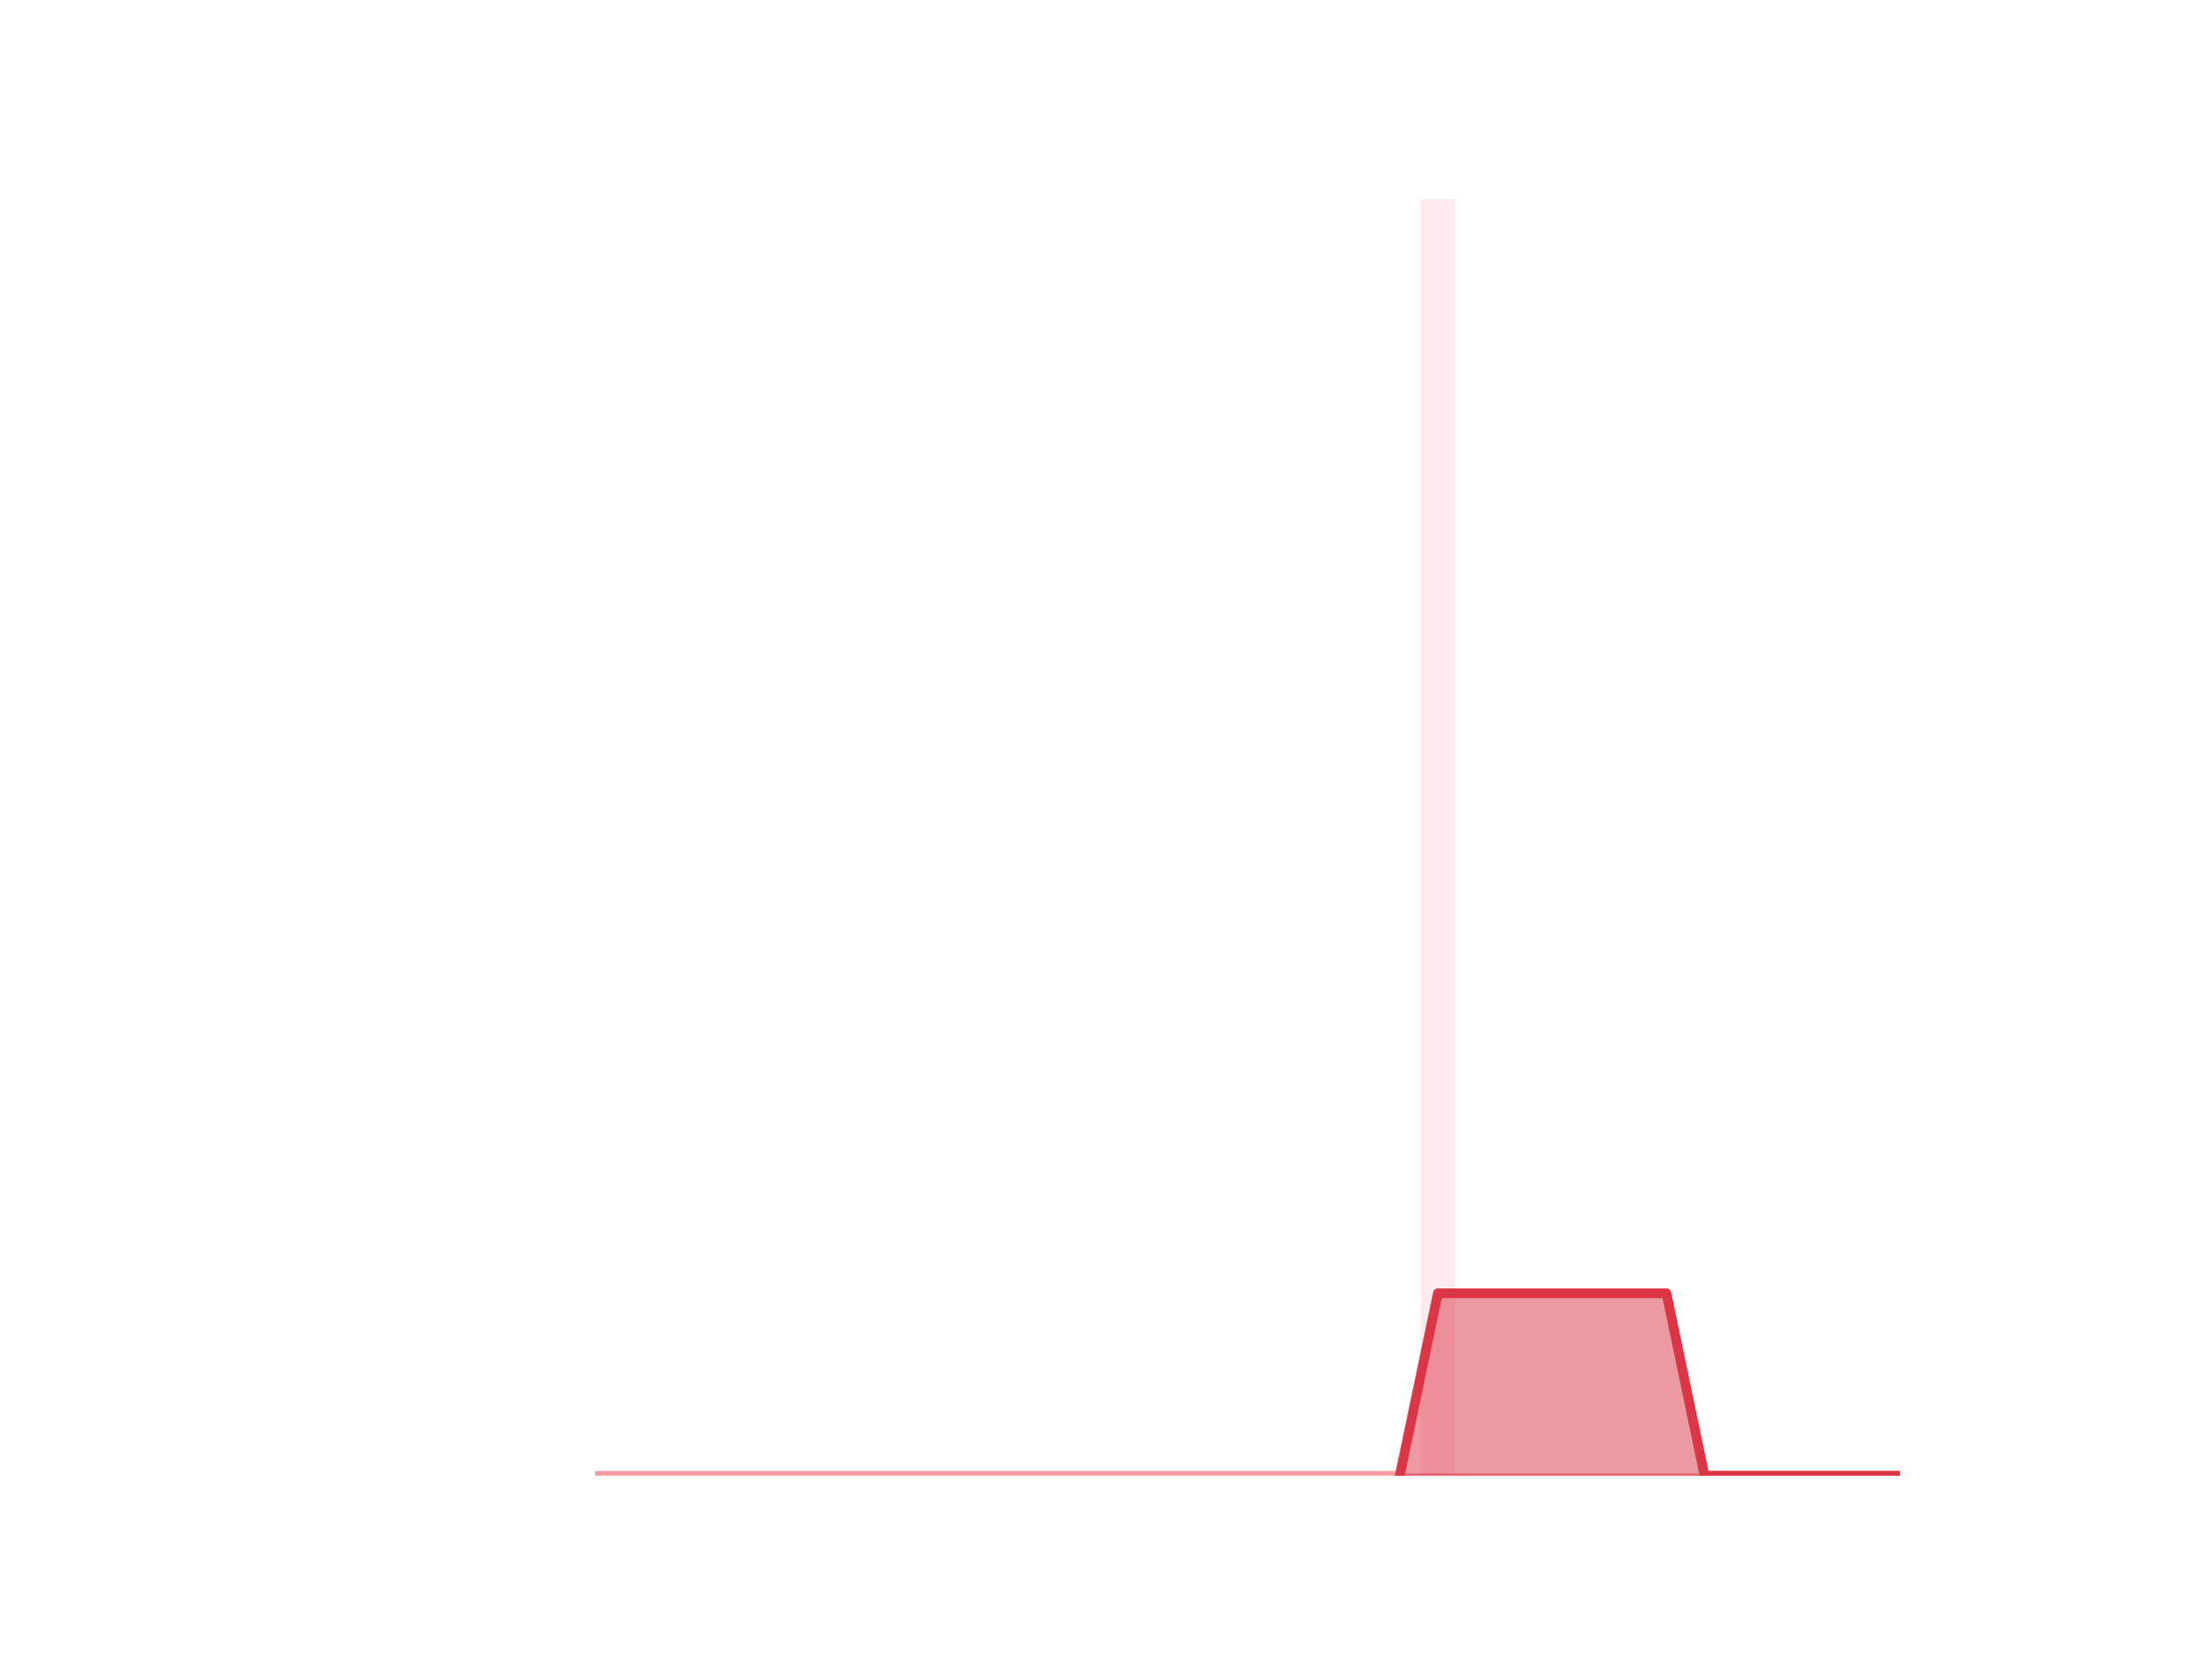
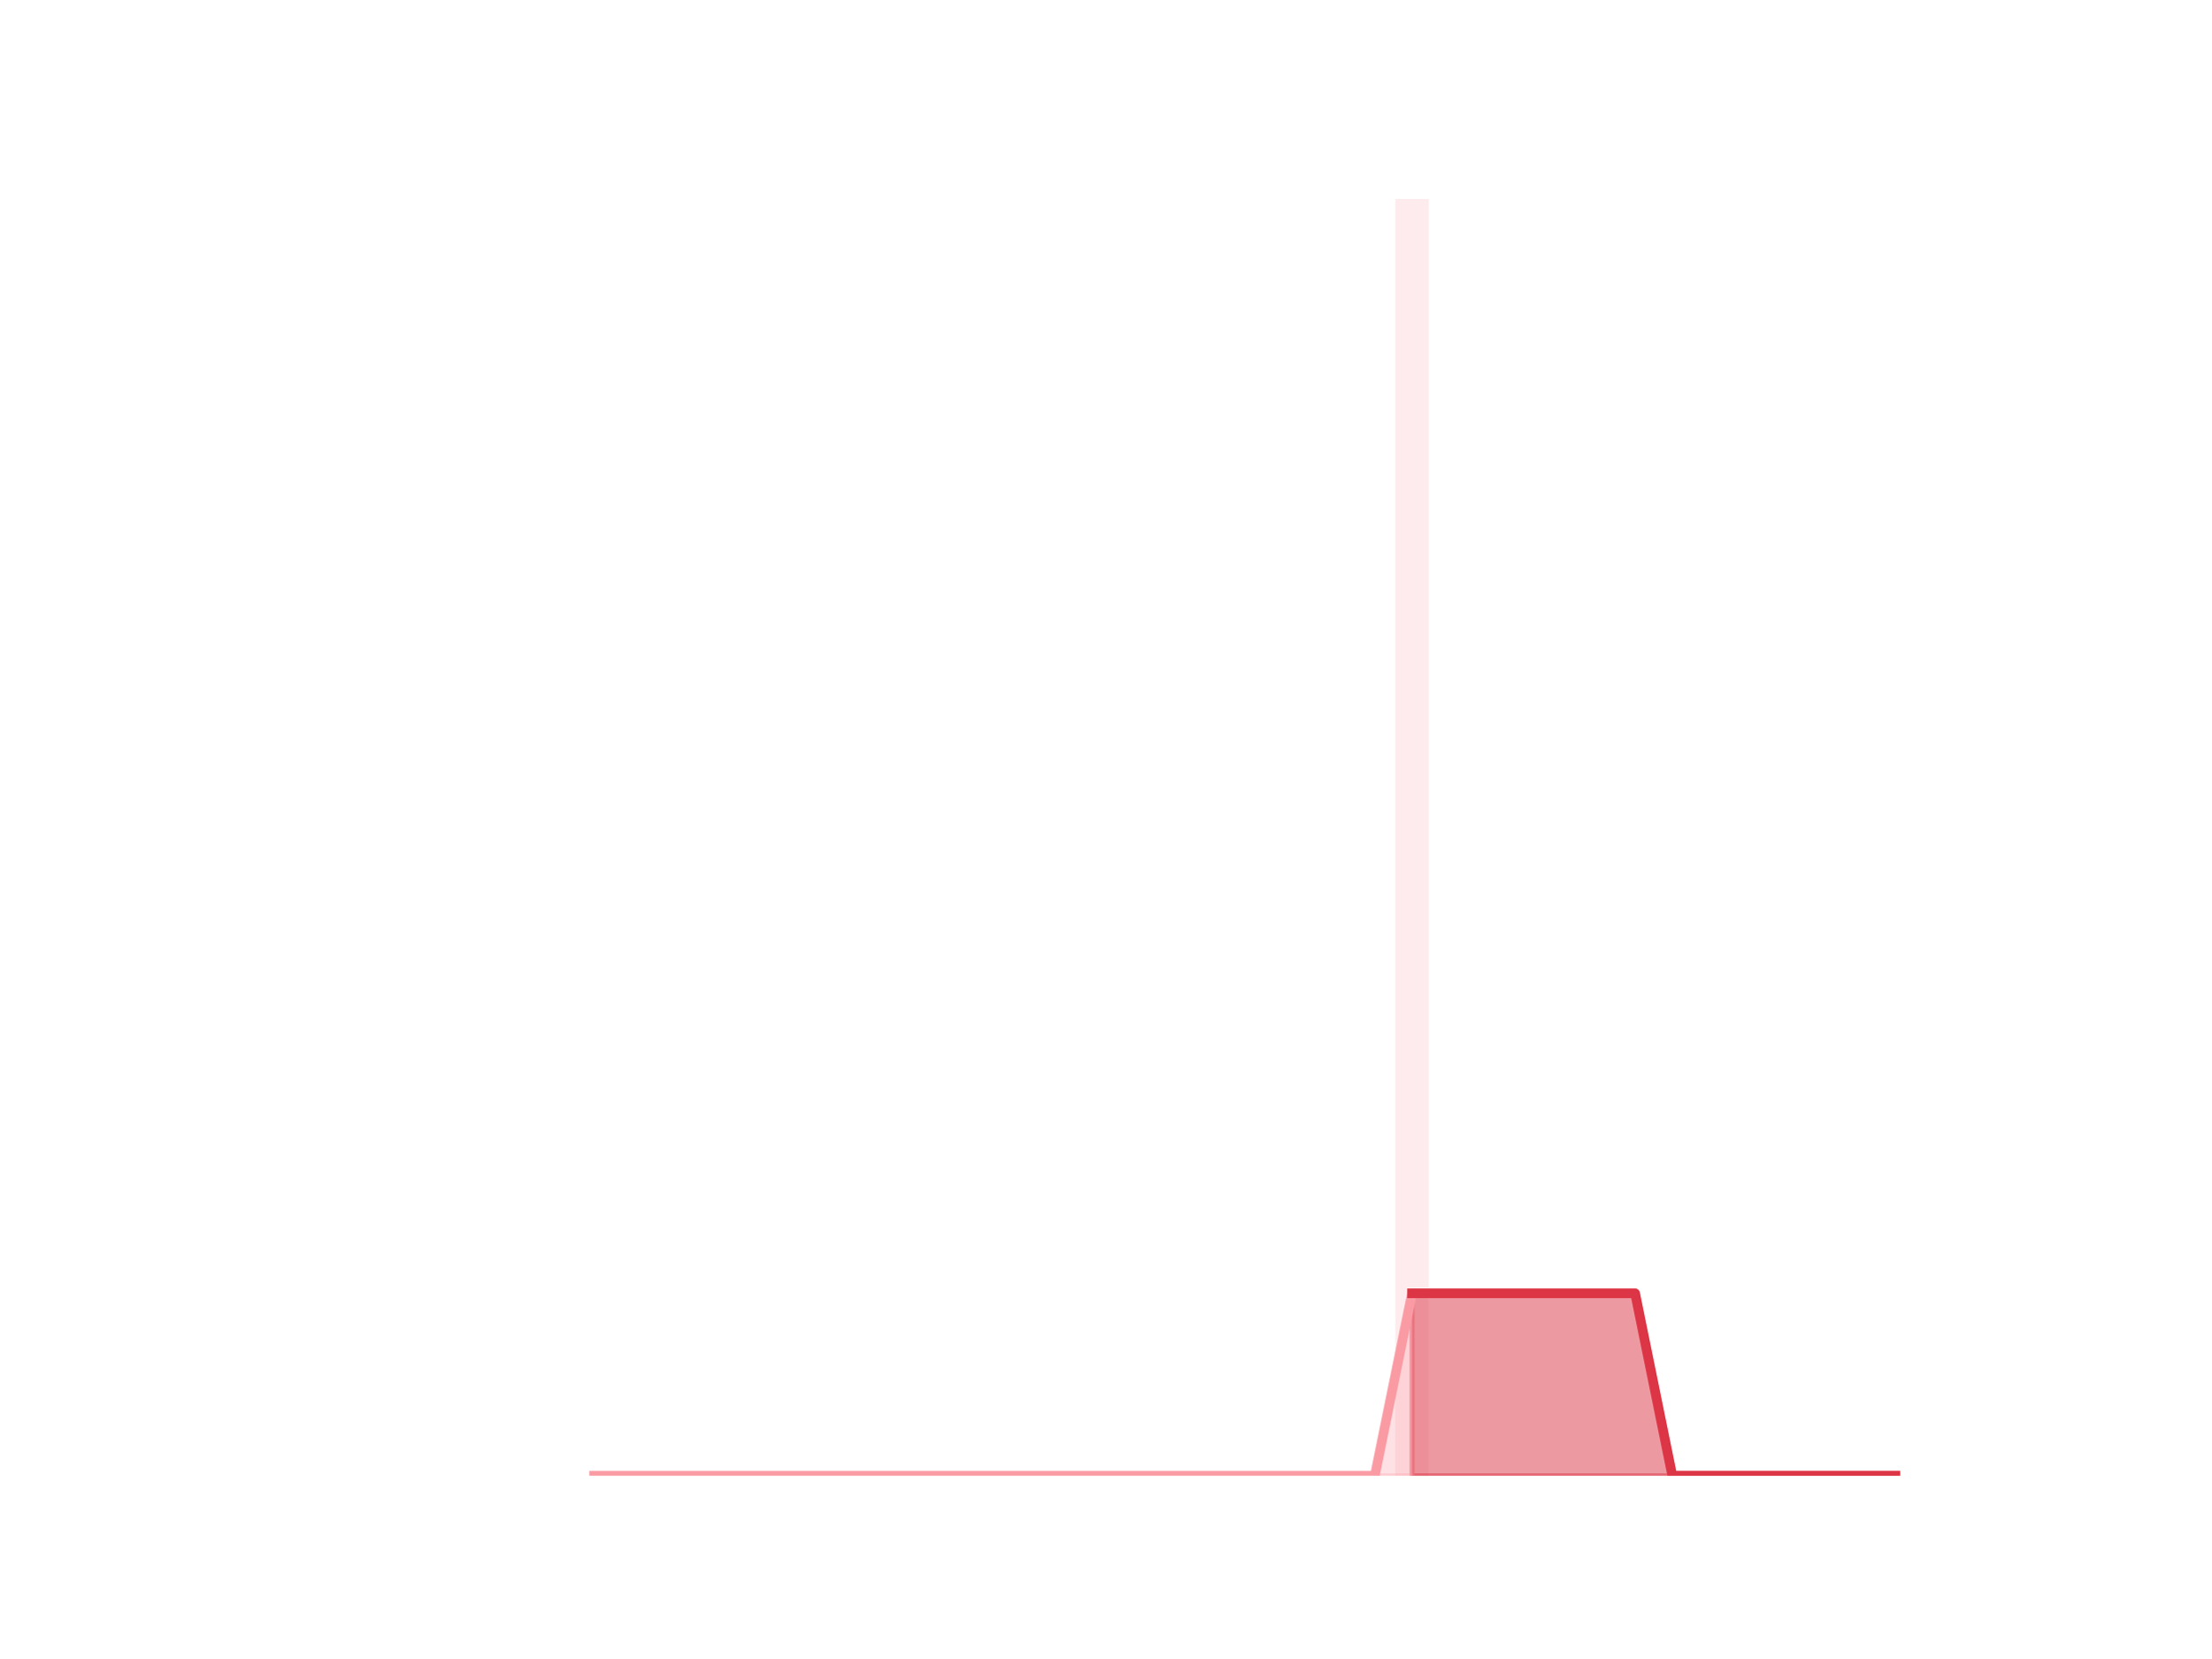
<svg xmlns="http://www.w3.org/2000/svg" xmlns:xlink="http://www.w3.org/1999/xlink" height="345.6pt" version="1.1" viewBox="0 0 460.8 345.6" width="460.8pt">
  <defs>
    <style type="text/css">*{stroke-linecap:butt;stroke-linejoin:round;}</style>
  </defs>
  <g id="figure_1">
    <g id="patch_1">
      <path d="M 0 345.6  L 460.8 345.6  L 460.8 0  L 0 0  z " style="fill:none;" />
    </g>
    <g id="axes_1">
      <g id="patch_2">
-         <path clip-path="url(#p01e83bf278)" d="M 73.833 307.584  L 80.977 307.584  L 80.977 307.584  L 73.833 307.584  z " style="fill:#fa9ba4;opacity:0.2;" />
+         <path clip-path="url(#p9b823a0dc7)" d="M 73.833 307.584  L 80.806 307.584  L 80.806 307.584  L 73.833 307.584  z " style="fill:#fa9ba4;opacity:0.2;" />
      </g>
      <g id="patch_3">
-         <path clip-path="url(#p01e83bf278)" d="M 81.77 307.584  L 88.914 307.584  L 88.914 307.584  L 81.77 307.584  z " style="fill:#fa9ba4;opacity:0.2;" />
+         <path clip-path="url(#p9b823a0dc7)" d="M 81.581 307.584  L 88.555 307.584  L 88.555 307.584  L 81.581 307.584  z " style="fill:#fa9ba4;opacity:0.2;" />
      </g>
      <g id="patch_4">
-         <path clip-path="url(#p01e83bf278)" d="M 89.708 307.584  L 96.852 307.584  L 96.852 307.584  L 89.708 307.584  z " style="fill:#fa9ba4;opacity:0.2;" />
+         <path clip-path="url(#p9b823a0dc7)" d="M 89.329 307.584  L 96.303 307.584  L 96.303 307.584  L 89.329 307.584  z " style="fill:#fa9ba4;opacity:0.2;" />
      </g>
      <g id="patch_5">
-         <path clip-path="url(#p01e83bf278)" d="M 97.646 307.584  L 104.79 307.584  L 104.79 307.584  L 97.646 307.584  z " style="fill:#fa9ba4;opacity:0.2;" />
+         <path clip-path="url(#p9b823a0dc7)" d="M 97.078 307.584  L 104.051 307.584  L 104.051 307.584  L 97.078 307.584  z " style="fill:#fa9ba4;opacity:0.2;" />
      </g>
      <g id="patch_6">
-         <path clip-path="url(#p01e83bf278)" d="M 105.584 307.584  L 112.728 307.584  L 112.728 307.584  L 105.584 307.584  z " style="fill:#fa9ba4;opacity:0.2;" />
+         <path clip-path="url(#p9b823a0dc7)" d="M 104.826 307.584  L 111.799 307.584  L 111.799 307.584  L 104.826 307.584  z " style="fill:#fa9ba4;opacity:0.2;" />
      </g>
      <g id="patch_7">
-         <path clip-path="url(#p01e83bf278)" d="M 113.522 307.584  L 120.666 307.584  L 120.666 307.584  L 113.522 307.584  z " style="fill:#fa9ba4;opacity:0.2;" />
+         <path clip-path="url(#p9b823a0dc7)" d="M 112.574 307.584  L 119.548 307.584  L 119.548 307.584  L 112.574 307.584  z " style="fill:#fa9ba4;opacity:0.2;" />
      </g>
      <g id="patch_8">
-         <path clip-path="url(#p01e83bf278)" d="M 121.459 307.584  L 128.603 307.584  L 128.603 307.584  L 121.459 307.584  z " style="fill:#fa9ba4;opacity:0.2;" />
+         <path clip-path="url(#p9b823a0dc7)" d="M 120.323 307.584  L 127.296 307.584  L 127.296 307.584  L 120.323 307.584  z " style="fill:#fa9ba4;opacity:0.2;" />
      </g>
      <g id="patch_9">
-         <path clip-path="url(#p01e83bf278)" d="M 129.397 307.584  L 136.541 307.584  L 136.541 307.584  L 129.397 307.584  z " style="fill:#fa9ba4;opacity:0.2;" />
+         <path clip-path="url(#p9b823a0dc7)" d="M 128.071 307.584  L 135.044 307.584  L 135.044 307.584  L 128.071 307.584  z " style="fill:#fa9ba4;opacity:0.2;" />
      </g>
      <g id="patch_10">
-         <path clip-path="url(#p01e83bf278)" d="M 137.335 307.584  L 144.479 307.584  L 144.479 307.584  L 137.335 307.584  z " style="fill:#fa9ba4;opacity:0.2;" />
+         <path clip-path="url(#p9b823a0dc7)" d="M 135.819 307.584  L 142.793 307.584  L 142.793 307.584  L 135.819 307.584  z " style="fill:#fa9ba4;opacity:0.2;" />
      </g>
      <g id="patch_11">
-         <path clip-path="url(#p01e83bf278)" d="M 145.273 307.584  L 152.417 307.584  L 152.417 307.584  L 145.273 307.584  z " style="fill:#fa9ba4;opacity:0.2;" />
+         <path clip-path="url(#p9b823a0dc7)" d="M 143.568 307.584  L 150.541 307.584  L 150.541 307.584  L 143.568 307.584  z " style="fill:#fa9ba4;opacity:0.2;" />
      </g>
      <g id="patch_12">
-         <path clip-path="url(#p01e83bf278)" d="M 153.21 307.584  L 160.354 307.584  L 160.354 307.584  L 153.21 307.584  z " style="fill:#fa9ba4;opacity:0.2;" />
+         <path clip-path="url(#p9b823a0dc7)" d="M 151.316 307.584  L 158.289 307.584  L 158.289 307.584  L 151.316 307.584  z " style="fill:#fa9ba4;opacity:0.2;" />
      </g>
      <g id="patch_13">
-         <path clip-path="url(#p01e83bf278)" d="M 161.148 307.584  L 168.292 307.584  L 168.292 307.584  L 161.148 307.584  z " style="fill:#fa9ba4;opacity:0.2;" />
+         <path clip-path="url(#p9b823a0dc7)" d="M 159.064 307.584  L 166.038 307.584  L 166.038 307.584  L 159.064 307.584  z " style="fill:#fa9ba4;opacity:0.2;" />
      </g>
      <g id="patch_14">
-         <path clip-path="url(#p01e83bf278)" d="M 169.086 307.584  L 176.23 307.584  L 176.23 307.584  L 169.086 307.584  z " style="fill:#fa9ba4;opacity:0.2;" />
+         <path clip-path="url(#p9b823a0dc7)" d="M 166.813 307.584  L 173.786 307.584  L 173.786 307.584  L 166.813 307.584  z " style="fill:#fa9ba4;opacity:0.2;" />
      </g>
      <g id="patch_15">
-         <path clip-path="url(#p01e83bf278)" d="M 177.024 307.584  L 184.168 307.584  L 184.168 307.584  L 177.024 307.584  z " style="fill:#fa9ba4;opacity:0.2;" />
+         <path clip-path="url(#p9b823a0dc7)" d="M 174.561 307.584  L 181.534 307.584  L 181.534 307.584  L 174.561 307.584  z " style="fill:#fa9ba4;opacity:0.2;" />
      </g>
      <g id="patch_16">
-         <path clip-path="url(#p01e83bf278)" d="M 184.961 307.584  L 192.105 307.584  L 192.105 307.584  L 184.961 307.584  z " style="fill:#fa9ba4;opacity:0.2;" />
+         <path clip-path="url(#p9b823a0dc7)" d="M 182.309 307.584  L 189.283 307.584  L 189.283 307.584  L 182.309 307.584  z " style="fill:#fa9ba4;opacity:0.2;" />
      </g>
      <g id="patch_17">
-         <path clip-path="url(#p01e83bf278)" d="M 192.899 307.584  L 200.043 307.584  L 200.043 307.584  L 192.899 307.584  z " style="fill:#fa9ba4;opacity:0.2;" />
+         <path clip-path="url(#p9b823a0dc7)" d="M 190.058 307.584  L 197.031 307.584  L 197.031 307.584  L 190.058 307.584  z " style="fill:#fa9ba4;opacity:0.2;" />
      </g>
      <g id="patch_18">
-         <path clip-path="url(#p01e83bf278)" d="M 200.837 307.584  L 207.981 307.584  L 207.981 307.584  L 200.837 307.584  z " style="fill:#fa9ba4;opacity:0.2;" />
+         <path clip-path="url(#p9b823a0dc7)" d="M 197.806 307.584  L 204.779 307.584  L 204.779 307.584  L 197.806 307.584  z " style="fill:#fa9ba4;opacity:0.2;" />
      </g>
      <g id="patch_19">
-         <path clip-path="url(#p01e83bf278)" d="M 208.775 307.584  L 215.919 307.584  L 215.919 307.584  L 208.775 307.584  z " style="fill:#fa9ba4;opacity:0.2;" />
+         <path clip-path="url(#p9b823a0dc7)" d="M 205.554 307.584  L 212.528 307.584  L 212.528 307.584  L 205.554 307.584  z " style="fill:#fa9ba4;opacity:0.2;" />
      </g>
      <g id="patch_20">
-         <path clip-path="url(#p01e83bf278)" d="M 216.712 307.584  L 223.856 307.584  L 223.856 307.584  L 216.712 307.584  z " style="fill:#fa9ba4;opacity:0.2;" />
+         <path clip-path="url(#p9b823a0dc7)" d="M 213.302 307.584  L 220.276 307.584  L 220.276 307.584  L 213.302 307.584  z " style="fill:#fa9ba4;opacity:0.2;" />
      </g>
      <g id="patch_21">
-         <path clip-path="url(#p01e83bf278)" d="M 224.65 307.584  L 231.794 307.584  L 231.794 307.584  L 224.65 307.584  z " style="fill:#fa9ba4;opacity:0.2;" />
+         <path clip-path="url(#p9b823a0dc7)" d="M 221.051 307.584  L 228.024 307.584  L 228.024 307.584  L 221.051 307.584  z " style="fill:#fa9ba4;opacity:0.2;" />
      </g>
      <g id="patch_22">
-         <path clip-path="url(#p01e83bf278)" d="M 232.588 307.584  L 239.732 307.584  L 239.732 307.584  L 232.588 307.584  z " style="fill:#fa9ba4;opacity:0.2;" />
+         <path clip-path="url(#p9b823a0dc7)" d="M 228.799 307.584  L 235.773 307.584  L 235.773 307.584  L 228.799 307.584  z " style="fill:#fa9ba4;opacity:0.2;" />
      </g>
      <g id="patch_23">
-         <path clip-path="url(#p01e83bf278)" d="M 240.526 307.584  L 247.67 307.584  L 247.67 307.584  L 240.526 307.584  z " style="fill:#fa9ba4;opacity:0.2;" />
+         <path clip-path="url(#p9b823a0dc7)" d="M 236.547 307.584  L 243.521 307.584  L 243.521 307.584  L 236.547 307.584  z " style="fill:#fa9ba4;opacity:0.2;" />
      </g>
      <g id="patch_24">
-         <path clip-path="url(#p01e83bf278)" d="M 248.464 307.584  L 255.608 307.584  L 255.608 307.584  L 248.464 307.584  z " style="fill:#fa9ba4;opacity:0.2;" />
+         <path clip-path="url(#p9b823a0dc7)" d="M 244.296 307.584  L 251.269 307.584  L 251.269 307.584  L 244.296 307.584  z " style="fill:#fa9ba4;opacity:0.2;" />
      </g>
      <g id="patch_25">
-         <path clip-path="url(#p01e83bf278)" d="M 256.401 307.584  L 263.545 307.584  L 263.545 307.584  L 256.401 307.584  z " style="fill:#fa9ba4;opacity:0.2;" />
+         <path clip-path="url(#p9b823a0dc7)" d="M 252.044 307.584  L 259.018 307.584  L 259.018 307.584  L 252.044 307.584  z " style="fill:#fa9ba4;opacity:0.2;" />
      </g>
      <g id="patch_26">
-         <path clip-path="url(#p01e83bf278)" d="M 264.339 307.584  L 271.483 307.584  L 271.483 307.584  L 264.339 307.584  z " style="fill:#fa9ba4;opacity:0.2;" />
+         <path clip-path="url(#p9b823a0dc7)" d="M 259.792 307.584  L 266.766 307.584  L 266.766 307.584  L 259.792 307.584  z " style="fill:#fa9ba4;opacity:0.2;" />
      </g>
      <g id="patch_27">
-         <path clip-path="url(#p01e83bf278)" d="M 272.277 307.584  L 279.421 307.584  L 279.421 307.584  L 272.277 307.584  z " style="fill:#fa9ba4;opacity:0.2;" />
+         <path clip-path="url(#p9b823a0dc7)" d="M 267.541 307.584  L 274.514 307.584  L 274.514 307.584  L 267.541 307.584  z " style="fill:#fa9ba4;opacity:0.2;" />
      </g>
      <g id="patch_28">
-         <path clip-path="url(#p01e83bf278)" d="M 280.215 307.584  L 287.359 307.584  L 287.359 307.584  L 280.215 307.584  z " style="fill:#fa9ba4;opacity:0.2;" />
+         <path clip-path="url(#p9b823a0dc7)" d="M 275.289 307.584  L 282.262 307.584  L 282.262 307.584  L 275.289 307.584  z " style="fill:#fa9ba4;opacity:0.2;" />
      </g>
      <g id="patch_29">
-         <path clip-path="url(#p01e83bf278)" d="M 288.152 307.584  L 295.296 307.584  L 295.296 307.584  L 288.152 307.584  z " style="fill:#fa9ba4;opacity:0.2;" />
+         <path clip-path="url(#p9b823a0dc7)" d="M 283.037 307.584  L 290.011 307.584  L 290.011 307.584  L 283.037 307.584  z " style="fill:#fa9ba4;opacity:0.2;" />
      </g>
      <g id="patch_30">
-         <path clip-path="url(#p01e83bf278)" d="M 296.09 307.584  L 303.234 307.584  L 303.234 41.472  L 296.09 41.472  z " style="fill:#fa9ba4;opacity:0.2;" />
+         <path clip-path="url(#p9b823a0dc7)" d="M 290.786 307.584  L 297.759 307.584  L 297.759 41.472  L 290.786 41.472  z " style="fill:#fa9ba4;opacity:0.2;" />
      </g>
      <g id="patch_31">
-         <path clip-path="url(#p01e83bf278)" d="M 304.028 307.584  L 311.172 307.584  L 311.172 307.584  L 304.028 307.584  z " style="fill:#fa9ba4;opacity:0.2;" />
+         <path clip-path="url(#p9b823a0dc7)" d="M 298.534 307.584  L 305.507 307.584  L 305.507 307.584  L 298.534 307.584  z " style="fill:#fa9ba4;opacity:0.2;" />
      </g>
      <g id="patch_32">
-         <path clip-path="url(#p01e83bf278)" d="M 311.966 307.584  L 319.11 307.584  L 319.11 307.584  L 311.966 307.584  z " style="fill:#fa9ba4;opacity:0.2;" />
+         <path clip-path="url(#p9b823a0dc7)" d="M 306.282 307.584  L 313.256 307.584  L 313.256 307.584  L 306.282 307.584  z " style="fill:#fa9ba4;opacity:0.2;" />
      </g>
      <g id="patch_33">
-         <path clip-path="url(#p01e83bf278)" d="M 319.903 307.584  L 327.047 307.584  L 327.047 307.584  L 319.903 307.584  z " style="fill:#fa9ba4;opacity:0.2;" />
+         <path clip-path="url(#p9b823a0dc7)" d="M 314.031 307.584  L 321.004 307.584  L 321.004 307.584  L 314.031 307.584  z " style="fill:#fa9ba4;opacity:0.2;" />
      </g>
      <g id="patch_34">
-         <path clip-path="url(#p01e83bf278)" d="M 327.841 307.584  L 334.985 307.584  L 334.985 307.584  L 327.841 307.584  z " style="fill:#fa9ba4;opacity:0.2;" />
+         <path clip-path="url(#p9b823a0dc7)" d="M 321.779 307.584  L 328.752 307.584  L 328.752 307.584  L 321.779 307.584  z " style="fill:#fa9ba4;opacity:0.2;" />
      </g>
      <g id="patch_35">
-         <path clip-path="url(#p01e83bf278)" d="M 335.779 307.584  L 342.923 307.584  L 342.923 307.584  L 335.779 307.584  z " style="fill:#fa9ba4;opacity:0.2;" />
+         <path clip-path="url(#p9b823a0dc7)" d="M 329.527 307.584  L 336.501 307.584  L 336.501 307.584  L 329.527 307.584  z " style="fill:#fa9ba4;opacity:0.2;" />
      </g>
      <g id="patch_36">
-         <path clip-path="url(#p01e83bf278)" d="M 343.717 307.584  L 350.861 307.584  L 350.861 307.584  L 343.717 307.584  z " style="fill:#fa9ba4;opacity:0.2;" />
+         <path clip-path="url(#p9b823a0dc7)" d="M 337.276 307.584  L 344.249 307.584  L 344.249 307.584  L 337.276 307.584  z " style="fill:#fa9ba4;opacity:0.2;" />
      </g>
      <g id="patch_37">
-         <path clip-path="url(#p01e83bf278)" d="M 351.654 307.584  L 358.798 307.584  L 358.798 307.584  L 351.654 307.584  z " style="fill:#fa9ba4;opacity:0.2;" />
+         <path clip-path="url(#p9b823a0dc7)" d="M 345.024 307.584  L 351.997 307.584  L 351.997 307.584  L 345.024 307.584  z " style="fill:#fa9ba4;opacity:0.2;" />
      </g>
      <g id="patch_38">
-         <path clip-path="url(#p01e83bf278)" d="M 359.592 307.584  L 366.736 307.584  L 366.736 307.584  L 359.592 307.584  z " style="fill:#fa9ba4;opacity:0.2;" />
+         <path clip-path="url(#p9b823a0dc7)" d="M 352.772 307.584  L 359.746 307.584  L 359.746 307.584  L 352.772 307.584  z " style="fill:#fa9ba4;opacity:0.2;" />
      </g>
      <g id="patch_39">
-         <path clip-path="url(#p01e83bf278)" d="M 367.53 307.584  L 374.674 307.584  L 374.674 307.584  L 367.53 307.584  z " style="fill:#fa9ba4;opacity:0.2;" />
+         <path clip-path="url(#p9b823a0dc7)" d="M 360.521 307.584  L 367.494 307.584  L 367.494 307.584  L 360.521 307.584  z " style="fill:#fa9ba4;opacity:0.2;" />
      </g>
      <g id="patch_40">
-         <path clip-path="url(#p01e83bf278)" d="M 375.468 307.584  L 382.612 307.584  L 382.612 307.584  L 375.468 307.584  z " style="fill:#fa9ba4;opacity:0.2;" />
+         <path clip-path="url(#p9b823a0dc7)" d="M 368.269 307.584  L 375.242 307.584  L 375.242 307.584  L 368.269 307.584  z " style="fill:#fa9ba4;opacity:0.2;" />
      </g>
      <g id="patch_41">
-         <path clip-path="url(#p01e83bf278)" d="M 383.406 307.584  L 390.55 307.584  L 390.55 307.584  L 383.406 307.584  z " style="fill:#fa9ba4;opacity:0.2;" />
+         <path clip-path="url(#p9b823a0dc7)" d="M 376.017 307.584  L 382.991 307.584  L 382.991 307.584  L 376.017 307.584  z " style="fill:#fa9ba4;opacity:0.2;" />
      </g>
      <g id="patch_42">
-         <path clip-path="url(#p01e83bf278)" d="M 391.343 307.584  L 398.487 307.584  L 398.487 307.584  L 391.343 307.584  z " style="fill:#fa9ba4;opacity:0.2;" />
+         <path clip-path="url(#p9b823a0dc7)" d="M 383.765 307.584  L 390.739 307.584  L 390.739 307.584  L 383.765 307.584  z " style="fill:#fa9ba4;opacity:0.2;" />
+       </g>
+       <g id="patch_43">
+         <path clip-path="url(#p9b823a0dc7)" d="M 391.514 307.584  L 398.487 307.584  L 398.487 307.584  L 391.514 307.584  z " style="fill:#fa9ba4;opacity:0.2;" />
      </g>
      <g id="matplotlib.axis_1" />
      <g id="matplotlib.axis_2" />
      <g id="PolyCollection_1">
        <defs>
-           <path d="M 291.724 -38.016  L 291.724 -38.016  L 299.662 -38.016  L 307.6 -38.016  L 315.538 -38.016  L 323.475 -38.016  L 331.413 -38.016  L 339.351 -38.016  L 347.289 -38.016  L 355.226 -38.016  L 363.164 -38.016  L 371.102 -38.016  L 379.04 -38.016  L 386.978 -38.016  L 394.915 -38.016  L 394.915 -38.016  L 394.915 -38.016  L 386.978 -38.016  L 379.04 -38.016  L 371.102 -38.016  L 363.164 -38.016  L 355.226 -38.016  L 347.289 -76.032  L 339.351 -76.032  L 331.413 -76.032  L 323.475 -76.032  L 315.538 -76.032  L 307.6 -76.032  L 299.662 -76.032  L 291.724 -38.016  z " id="m9ac03ede2d" style="stroke:#dc3545;stroke-opacity:0.5;" />
+           <path d="M 294.272 -76.032  L 294.272 -38.016  L 302.021 -38.016  L 309.769 -38.016  L 317.517 -38.016  L 325.266 -38.016  L 333.014 -38.016  L 340.762 -38.016  L 348.511 -38.016  L 356.259 -38.016  L 364.007 -38.016  L 371.756 -38.016  L 379.504 -38.016  L 387.252 -38.016  L 395.001 -38.016  L 395.001 -38.016  L 395.001 -38.016  L 387.252 -38.016  L 379.504 -38.016  L 371.756 -38.016  L 364.007 -38.016  L 356.259 -38.016  L 348.511 -38.016  L 340.762 -76.032  L 333.014 -76.032  L 325.266 -76.032  L 317.517 -76.032  L 309.769 -76.032  L 302.021 -76.032  L 294.272 -76.032  z " id="m67ecce5c65" style="stroke:#dc3545;stroke-opacity:0.5;" />
        </defs>
-         <g clip-path="url(#p01e83bf278)">
-           <use style="fill:#dc3545;fill-opacity:0.5;stroke:#dc3545;stroke-opacity:0.5;" x="0" xlink:href="#m9ac03ede2d" y="345.6" />
+         <g clip-path="url(#p9b823a0dc7)">
+           <use style="fill:#dc3545;fill-opacity:0.5;stroke:#dc3545;stroke-opacity:0.5;" x="0" xlink:href="#m67ecce5c65" y="345.6" />
        </g>
      </g>
      <g id="PolyCollection_2">
        <defs>
-           <path d="M 125.031 -38.016  L 125.031 -38.016  L 132.969 -38.016  L 140.907 -38.016  L 148.845 -38.016  L 156.782 -38.016  L 164.72 -38.016  L 172.658 -38.016  L 180.596 -38.016  L 188.533 -38.016  L 196.471 -38.016  L 204.409 -38.016  L 212.347 -38.016  L 220.284 -38.016  L 228.222 -38.016  L 236.16 -38.016  L 244.098 -38.016  L 252.036 -38.016  L 259.973 -38.016  L 267.911 -38.016  L 275.849 -38.016  L 283.787 -38.016  L 291.724 -38.016  L 291.724 -38.016  L 291.724 -38.016  L 283.787 -38.016  L 275.849 -38.016  L 267.911 -38.016  L 259.973 -38.016  L 252.036 -38.016  L 244.098 -38.016  L 236.16 -38.016  L 228.222 -38.016  L 220.284 -38.016  L 212.347 -38.016  L 204.409 -38.016  L 196.471 -38.016  L 188.533 -38.016  L 180.596 -38.016  L 172.658 -38.016  L 164.72 -38.016  L 156.782 -38.016  L 148.845 -38.016  L 140.907 -38.016  L 132.969 -38.016  L 125.031 -38.016  z " id="m3e6db5863e" style="stroke:#fa9ba4;stroke-opacity:0.3;" />
+           <path d="M 123.809 -38.016  L 123.809 -38.016  L 131.558 -38.016  L 139.306 -38.016  L 147.054 -38.016  L 154.803 -38.016  L 162.551 -38.016  L 170.299 -38.016  L 178.048 -38.016  L 185.796 -38.016  L 193.544 -38.016  L 201.293 -38.016  L 209.041 -38.016  L 216.789 -38.016  L 224.538 -38.016  L 232.286 -38.016  L 240.034 -38.016  L 247.782 -38.016  L 255.531 -38.016  L 263.279 -38.016  L 271.027 -38.016  L 278.776 -38.016  L 286.524 -38.016  L 294.272 -38.016  L 294.272 -76.032  L 294.272 -76.032  L 286.524 -38.016  L 278.776 -38.016  L 271.027 -38.016  L 263.279 -38.016  L 255.531 -38.016  L 247.782 -38.016  L 240.034 -38.016  L 232.286 -38.016  L 224.538 -38.016  L 216.789 -38.016  L 209.041 -38.016  L 201.293 -38.016  L 193.544 -38.016  L 185.796 -38.016  L 178.048 -38.016  L 170.299 -38.016  L 162.551 -38.016  L 154.803 -38.016  L 147.054 -38.016  L 139.306 -38.016  L 131.558 -38.016  L 123.809 -38.016  z " id="maa505454f4" style="stroke:#fa9ba4;stroke-opacity:0.3;" />
        </defs>
-         <g clip-path="url(#p01e83bf278)">
-           <use style="fill:#fa9ba4;fill-opacity:0.3;stroke:#fa9ba4;stroke-opacity:0.3;" x="0" xlink:href="#m3e6db5863e" y="345.6" />
+         <g clip-path="url(#p9b823a0dc7)">
+           <use style="fill:#fa9ba4;fill-opacity:0.3;stroke:#fa9ba4;stroke-opacity:0.3;" x="0" xlink:href="#maa505454f4" y="345.6" />
        </g>
      </g>
      <g id="line2d_1">
-         <path clip-path="url(#p01e83bf278)" d="M 125.031 307.584  L 132.969 307.584  L 140.907 307.584  L 148.845 307.584  L 156.782 307.584  L 164.72 307.584  L 172.658 307.584  L 180.596 307.584  L 188.533 307.584  L 196.471 307.584  L 204.409 307.584  L 212.347 307.584  L 220.284 307.584  L 228.222 307.584  L 236.16 307.584  L 244.098 307.584  L 252.036 307.584  L 259.973 307.584  L 267.911 307.584  L 275.849 307.584  L 283.787 307.584  L 291.724 307.584  L 299.662 269.568  L 307.6 269.568  L 315.538 269.568  L 323.475 269.568  L 331.413 269.568  L 339.351 269.568  L 347.289 269.568  L 355.226 307.584  L 363.164 307.584  L 371.102 307.584  L 379.04 307.584  L 386.978 307.584  L 394.915 307.584  " style="fill:none;stroke:#fa9ba4;stroke-linecap:square;stroke-width:2;" />
+         <path clip-path="url(#p9b823a0dc7)" d="M 123.809 307.584  L 131.558 307.584  L 139.306 307.584  L 147.054 307.584  L 154.803 307.584  L 162.551 307.584  L 170.299 307.584  L 178.048 307.584  L 185.796 307.584  L 193.544 307.584  L 201.293 307.584  L 209.041 307.584  L 216.789 307.584  L 224.538 307.584  L 232.286 307.584  L 240.034 307.584  L 247.782 307.584  L 255.531 307.584  L 263.279 307.584  L 271.027 307.584  L 278.776 307.584  L 286.524 307.584  L 294.272 269.568  L 302.021 269.568  L 309.769 269.568  L 317.517 269.568  L 325.266 269.568  L 333.014 269.568  L 340.762 269.568  L 348.511 307.584  L 356.259 307.584  L 364.007 307.584  L 371.756 307.584  L 379.504 307.584  L 387.252 307.584  L 395.001 307.584  " style="fill:none;stroke:#fa9ba4;stroke-linecap:square;stroke-width:2;" />
      </g>
      <g id="line2d_2">
-         <path clip-path="url(#p01e83bf278)" d="M 291.724 307.584  L 299.662 269.568  L 307.6 269.568  L 315.538 269.568  L 323.475 269.568  L 331.413 269.568  L 339.351 269.568  L 347.289 269.568  L 355.226 307.584  L 363.164 307.584  L 371.102 307.584  L 379.04 307.584  L 386.978 307.584  L 394.915 307.584  " style="fill:none;stroke:#dc3545;stroke-linecap:square;stroke-width:2;" />
+         <path clip-path="url(#p9b823a0dc7)" d="M 294.272 269.568  L 302.021 269.568  L 309.769 269.568  L 317.517 269.568  L 325.266 269.568  L 333.014 269.568  L 340.762 269.568  L 348.511 307.584  L 356.259 307.584  L 364.007 307.584  L 371.756 307.584  L 379.504 307.584  L 387.252 307.584  L 395.001 307.584  " style="fill:none;stroke:#dc3545;stroke-linecap:square;stroke-width:2;" />
      </g>
    </g>
  </g>
  <defs>
-     <clipPath id="p01e83bf278">
+     <clipPath id="p9b823a0dc7">
      <rect height="266.112" width="357.12" x="57.6" y="41.472" />
    </clipPath>
  </defs>
</svg>
